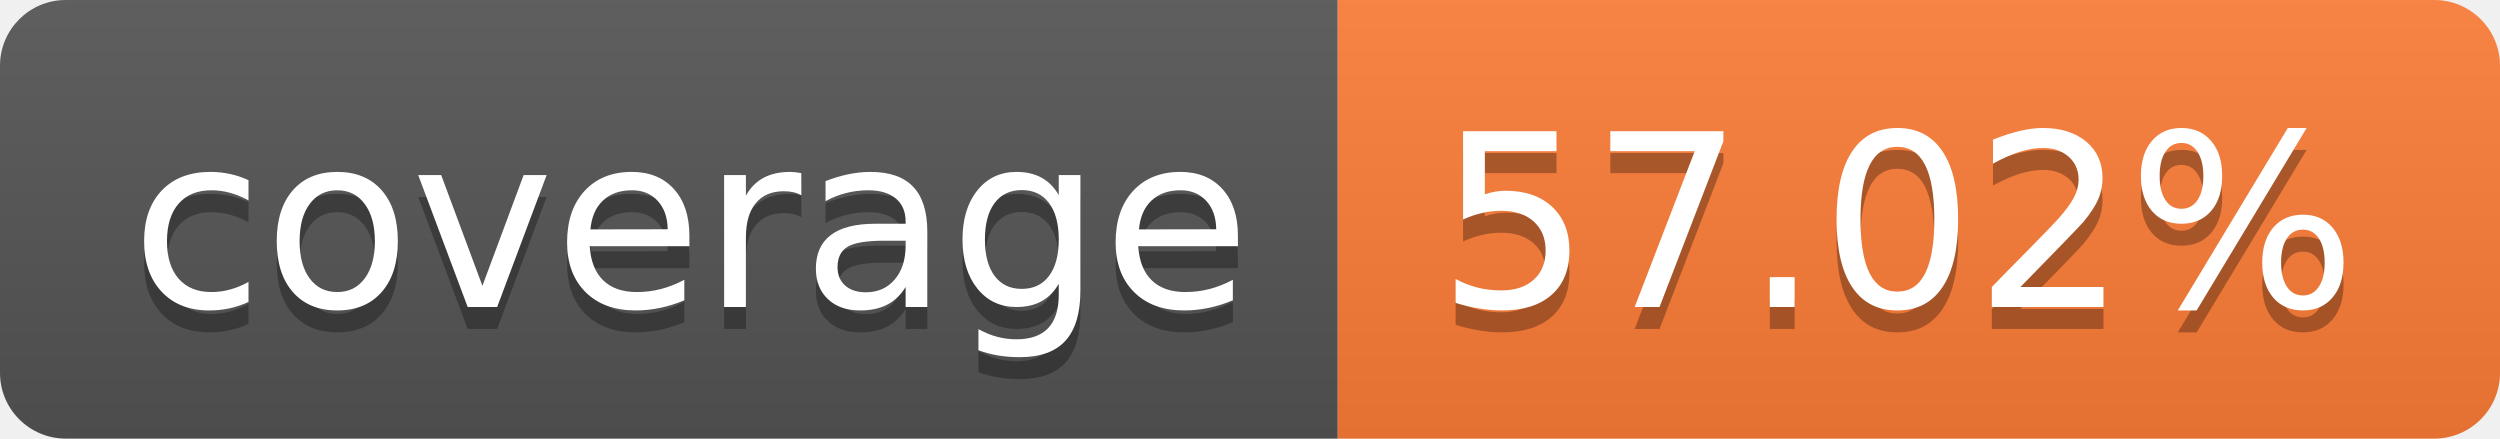
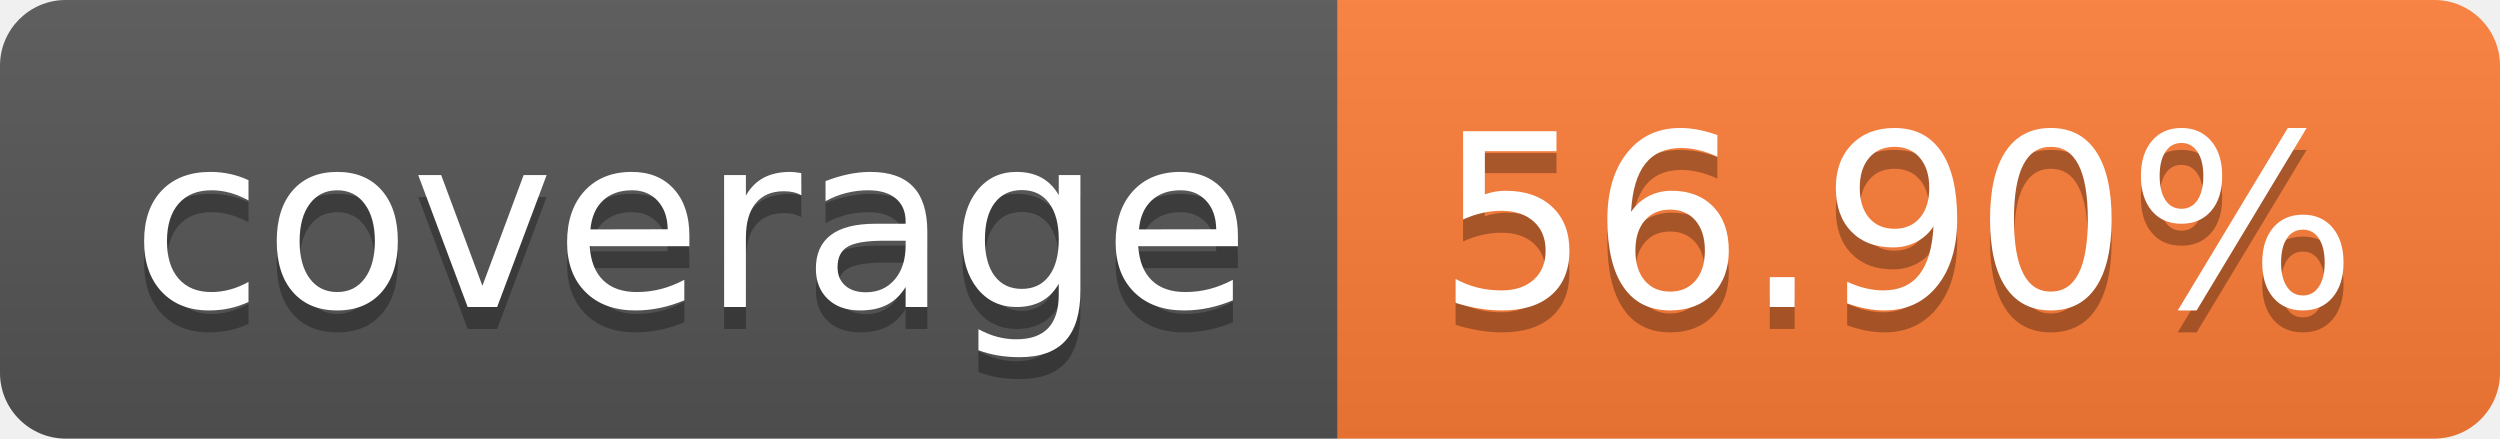
- <svg xmlns="http://www.w3.org/2000/svg" width="114" height="20" role="img" aria-label="coverage: 57.02%">
+ <svg xmlns="http://www.w3.org/2000/svg" width="114" height="20" role="img" aria-label="coverage: 56.90%">
  <linearGradient id="s" x2="0" y2="100%">
    <stop offset="0" stop-color="#bbb" stop-opacity=".1" />
    <stop offset="1" stop-opacity=".1" />
  </linearGradient>
  <clipPath id="r">
    <rect width="114" height="20" rx="3" fill="#fff" />
  </clipPath>
  <g clip-path="url(#r)">
    <rect width="61" height="20" fill="#555" />
    <rect x="61" width="53" height="20" fill="#fe7d37" />
    <rect width="114" height="20" fill="url(#s)" />
  </g>
  <g fill="#fff" text-anchor="middle" font-family="Verdana,Geneva,DejaVu Sans,sans-serif" text-rendering="geometricPrecision" font-size="110">
    <text aria-hidden="true" x="315" y="150" fill="#010101" fill-opacity=".3" transform="scale(.1)" textLength="510">coverage</text>
    <text x="315" y="140" transform="scale(.1)" fill="#fff" textLength="510">coverage</text>
-     <text aria-hidden="true" x="865" y="150" fill="#010101" fill-opacity=".3" transform="scale(.1)" textLength="430">57.02%</text>
-     <text x="865" y="140" transform="scale(.1)" fill="#fff" textLength="430">57.02%</text>
+     <text aria-hidden="true" x="865" y="150" fill="#010101" fill-opacity=".3" transform="scale(.1)" textLength="430">56.90%</text>
+     <text x="865" y="140" transform="scale(.1)" fill="#fff" textLength="430">56.90%</text>
  </g>
</svg>
